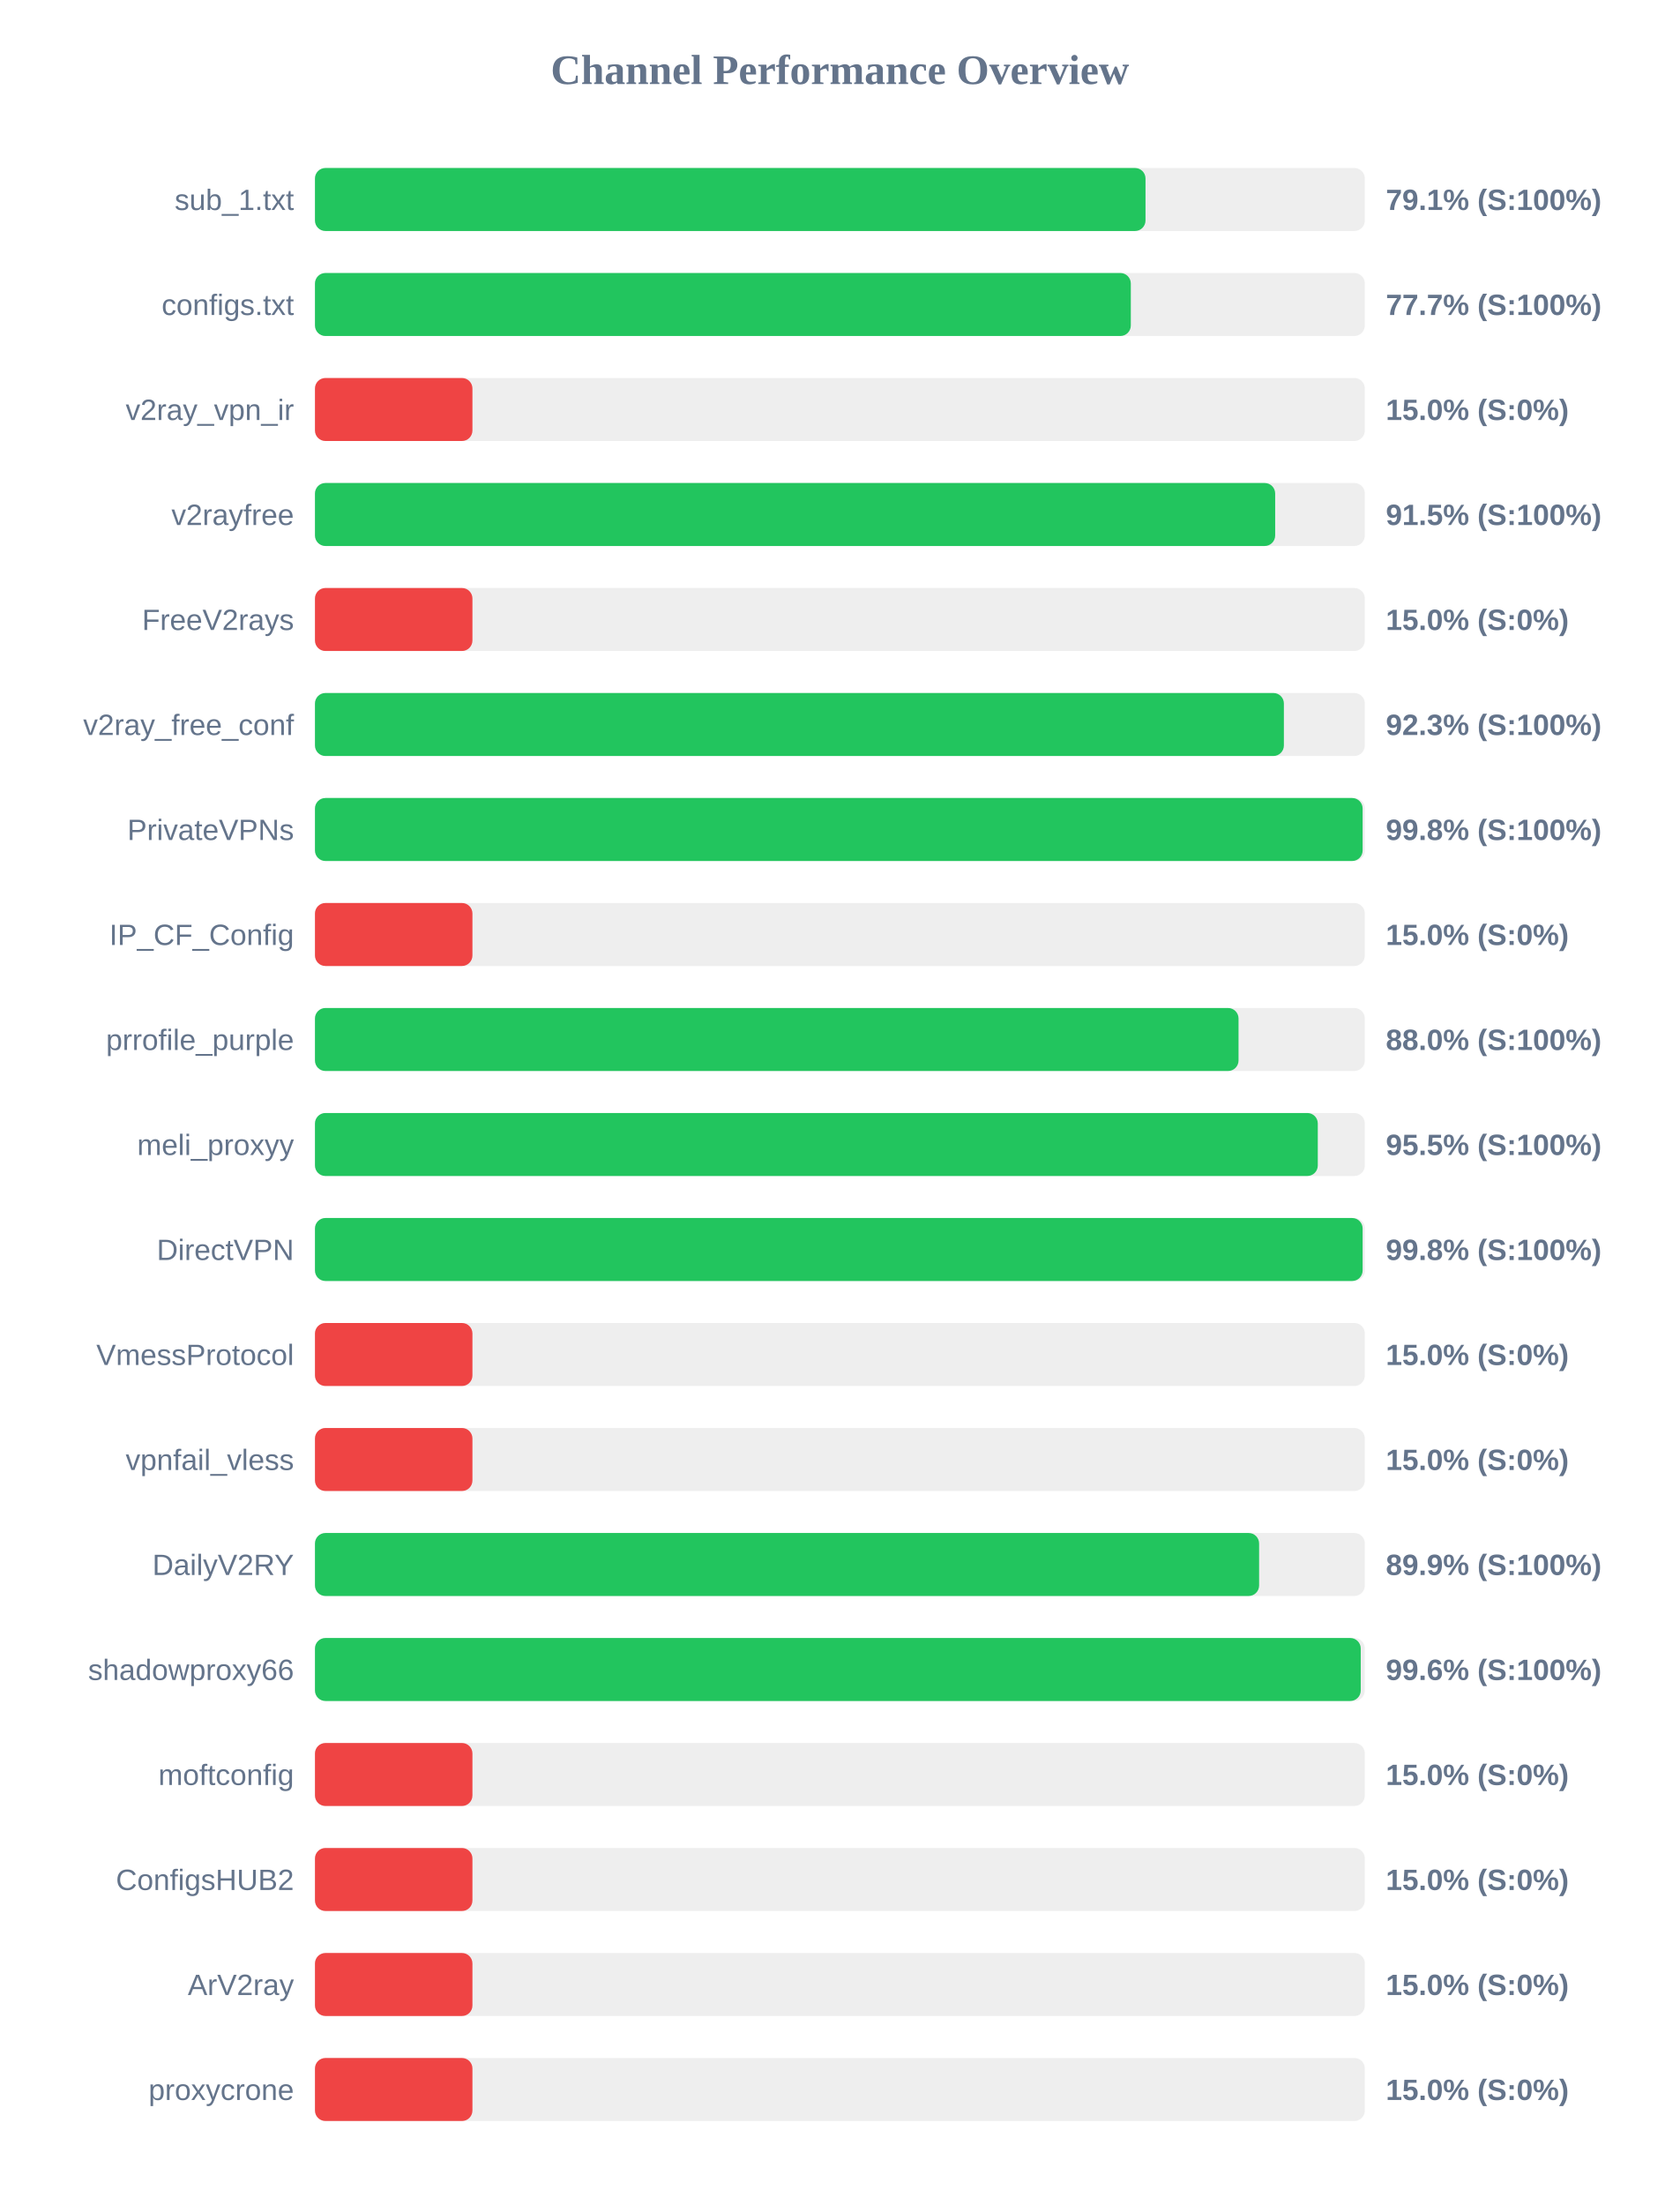
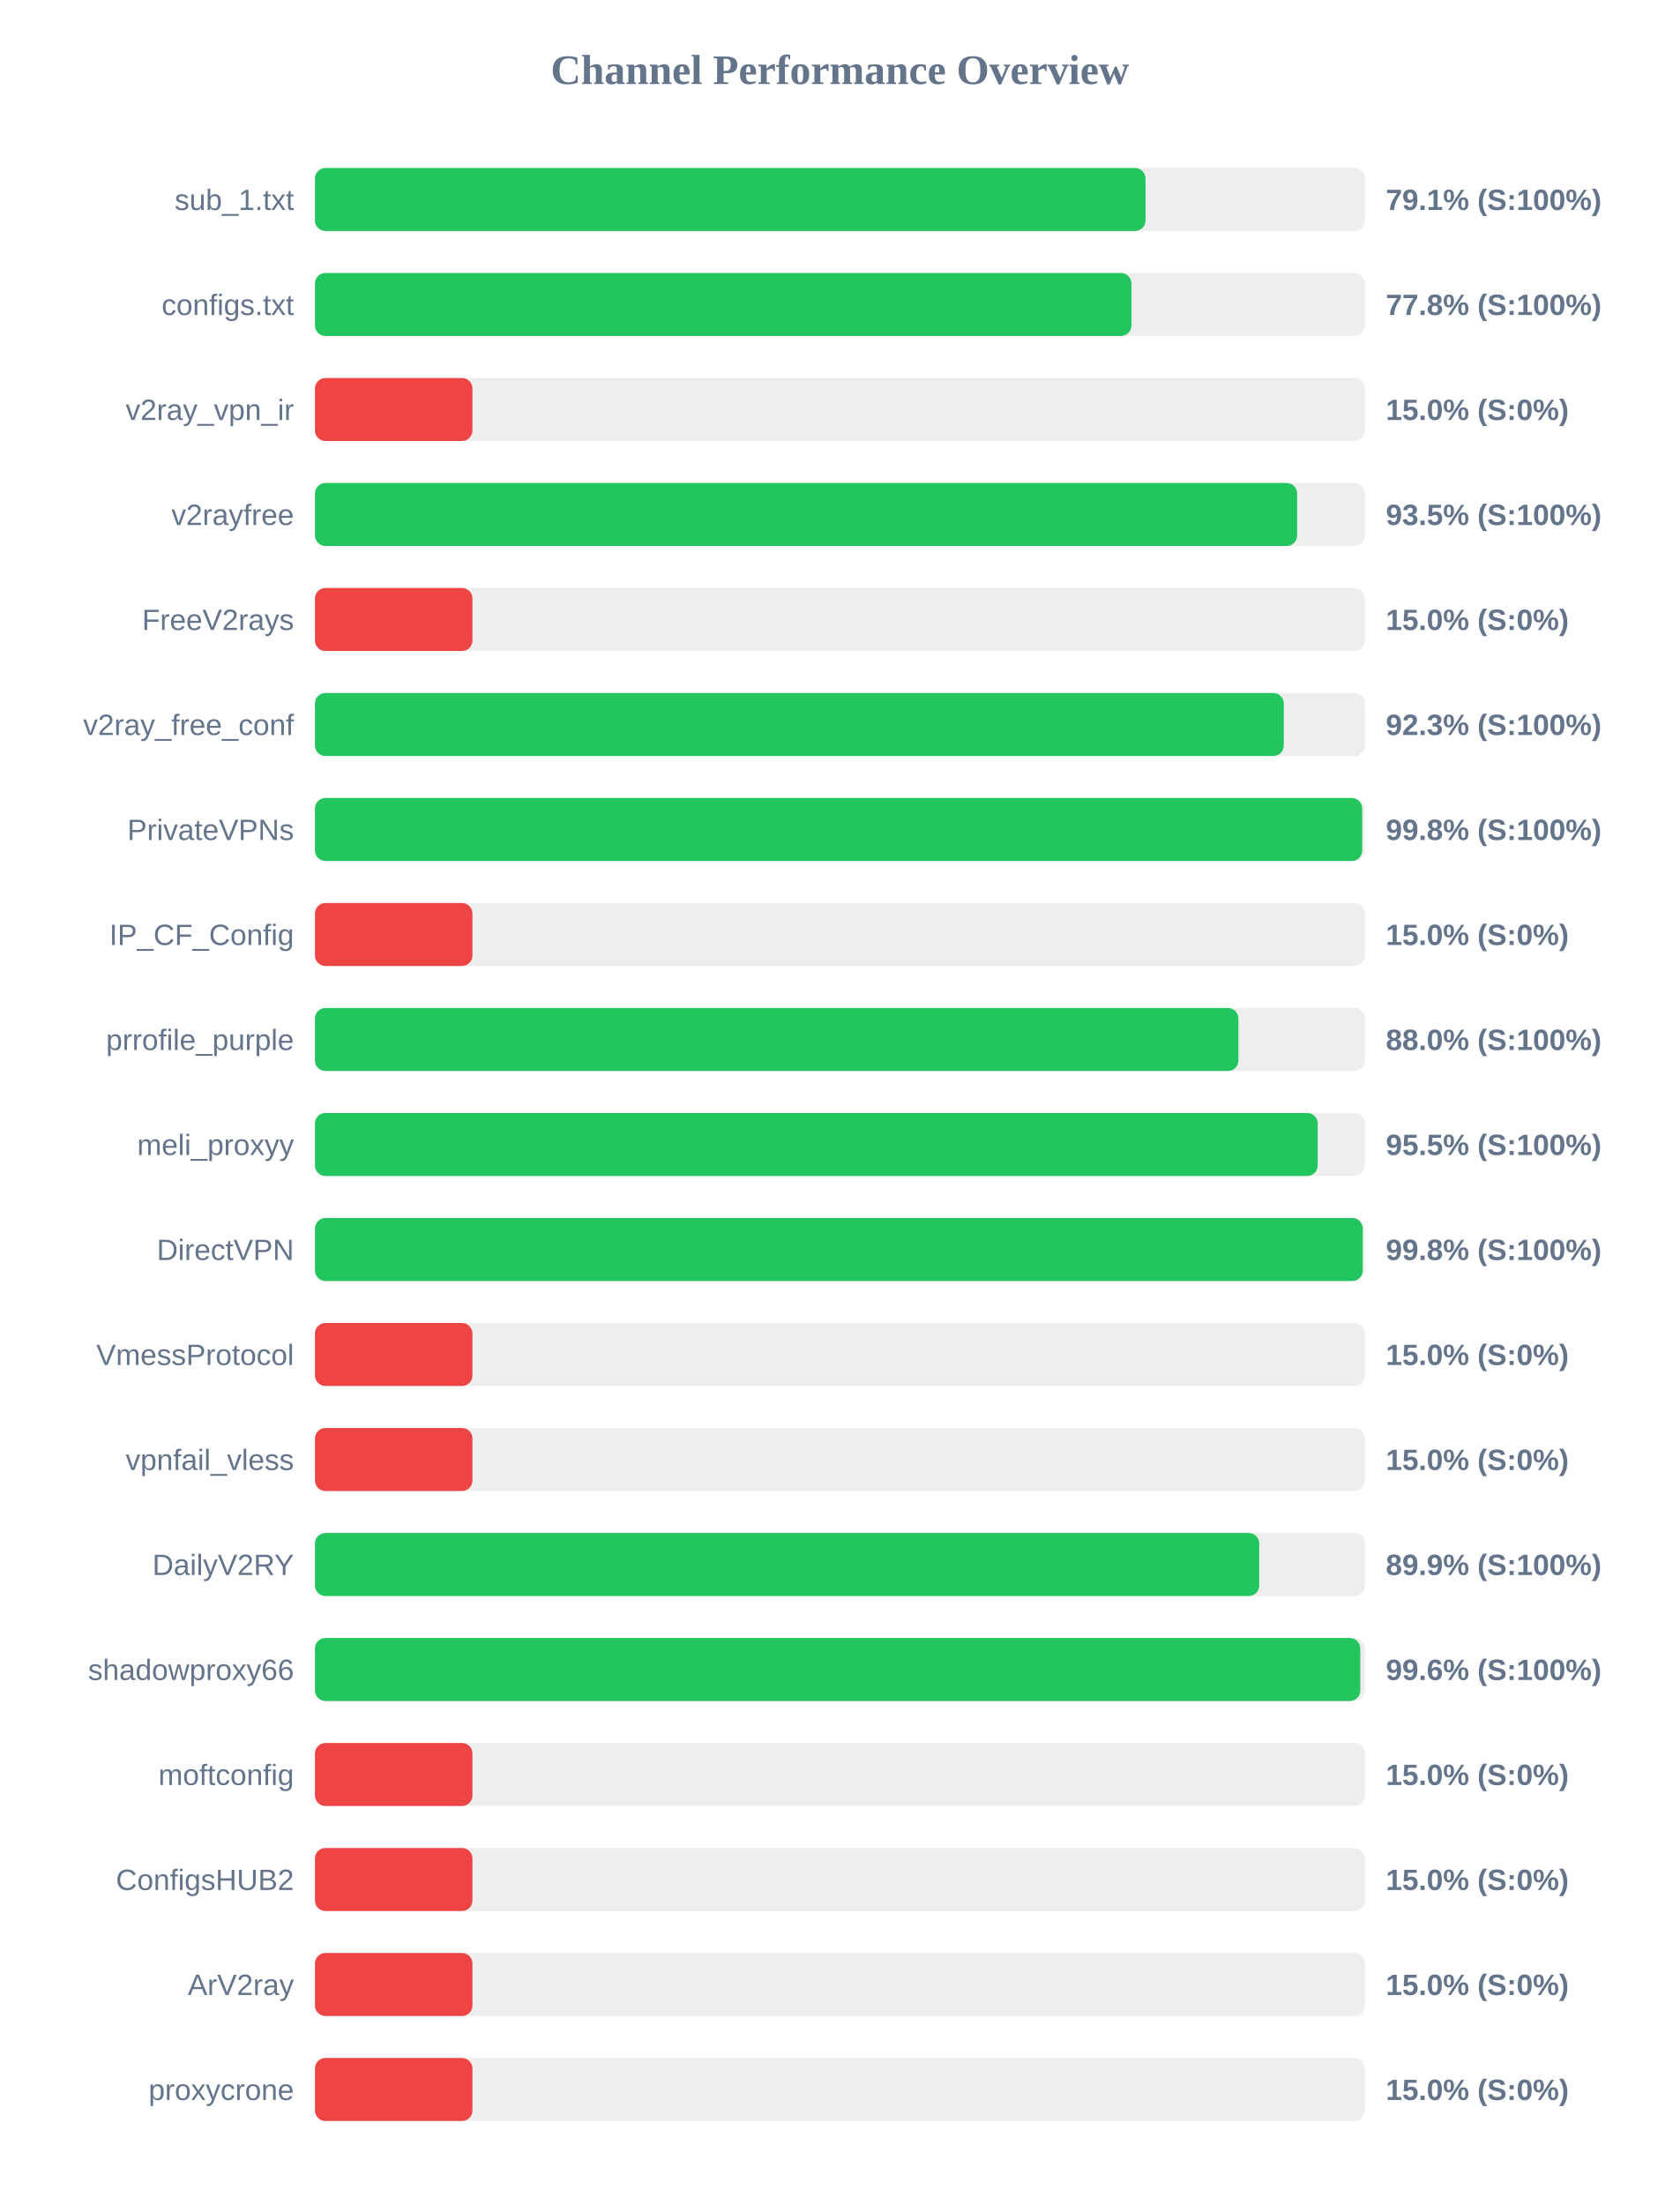
<svg xmlns="http://www.w3.org/2000/svg" width="800" height="1050" version="1.1">
  <style>
        .row { font: 14px Arial; fill: #64748b; }
        .score { font: bold 14px Arial; fill: #64748b; }
    </style>
  <text x="400" y="40" text-anchor="middle" font-size="20px" font-weight="bold" fill="#64748b">Channel Performance Overview</text>
  <rect x="150" y="80" width="500" height="30" fill="#eee" rx="5" />
  <rect x="150" y="80" width="395.55" height="30" fill="#22c55e" rx="5" />
  <text x="140" y="100" text-anchor="end" class="row">sub_1.txt</text>
  <text x="660" y="100" text-anchor="start" class="score">79.1% (S:100%)</text>
  <rect x="150" y="130" width="500" height="30" fill="#eee" rx="5" />
-   <rect x="150" y="130" width="388.55" height="30" fill="#22c55e" rx="5" />
+   <rect x="150" y="130" width="388.85" height="30" fill="#22c55e" rx="5" />
  <text x="140" y="150" text-anchor="end" class="row">configs.txt</text>
-   <text x="660" y="150" text-anchor="start" class="score">77.7% (S:100%)</text>
+   <text x="660" y="150" text-anchor="start" class="score">77.8% (S:100%)</text>
  <rect x="150" y="180" width="500" height="30" fill="#eee" rx="5" />
  <rect x="150" y="180" width="75.0" height="30" fill="#ef4444" rx="5" />
  <text x="140" y="200" text-anchor="end" class="row">v2ray_vpn_ir</text>
  <text x="660" y="200" text-anchor="start" class="score">15.0% (S:0%)</text>
  <rect x="150" y="230" width="500" height="30" fill="#eee" rx="5" />
-   <rect x="150" y="230" width="457.3" height="30" fill="#22c55e" rx="5" />
+   <rect x="150" y="230" width="467.75" height="30" fill="#22c55e" rx="5" />
  <text x="140" y="250" text-anchor="end" class="row">v2rayfree</text>
-   <text x="660" y="250" text-anchor="start" class="score">91.5% (S:100%)</text>
+   <text x="660" y="250" text-anchor="start" class="score">93.5% (S:100%)</text>
  <rect x="150" y="280" width="500" height="30" fill="#eee" rx="5" />
  <rect x="150" y="280" width="75.0" height="30" fill="#ef4444" rx="5" />
  <text x="140" y="300" text-anchor="end" class="row">FreeV2rays</text>
  <text x="660" y="300" text-anchor="start" class="score">15.0% (S:0%)</text>
  <rect x="150" y="330" width="500" height="30" fill="#eee" rx="5" />
-   <rect x="150" y="330" width="461.45" height="30" fill="#22c55e" rx="5" />
+   <rect x="150" y="330" width="461.4" height="30" fill="#22c55e" rx="5" />
  <text x="140" y="350" text-anchor="end" class="row">v2ray_free_conf</text>
  <text x="660" y="350" text-anchor="start" class="score">92.3% (S:100%)</text>
  <rect x="150" y="380" width="500" height="30" fill="#eee" rx="5" />
-   <rect x="150" y="380" width="498.95" height="30" fill="#22c55e" rx="5" />
+   <rect x="150" y="380" width="498.75" height="30" fill="#22c55e" rx="5" />
  <text x="140" y="400" text-anchor="end" class="row">PrivateVPNs</text>
  <text x="660" y="400" text-anchor="start" class="score">99.8% (S:100%)</text>
  <rect x="150" y="430" width="500" height="30" fill="#eee" rx="5" />
  <rect x="150" y="430" width="75.0" height="30" fill="#ef4444" rx="5" />
  <text x="140" y="450" text-anchor="end" class="row">IP_CF_Config</text>
  <text x="660" y="450" text-anchor="start" class="score">15.0% (S:0%)</text>
  <rect x="150" y="480" width="500" height="30" fill="#eee" rx="5" />
-   <rect x="150" y="480" width="439.85" height="30" fill="#22c55e" rx="5" />
+   <rect x="150" y="480" width="439.8" height="30" fill="#22c55e" rx="5" />
  <text x="140" y="500" text-anchor="end" class="row">prrofile_purple</text>
  <text x="660" y="500" text-anchor="start" class="score">88.0% (S:100%)</text>
  <rect x="150" y="530" width="500" height="30" fill="#eee" rx="5" />
-   <rect x="150" y="530" width="477.6" height="30" fill="#22c55e" rx="5" />
+   <rect x="150" y="530" width="477.55" height="30" fill="#22c55e" rx="5" />
  <text x="140" y="550" text-anchor="end" class="row">meli_proxyy</text>
  <text x="660" y="550" text-anchor="start" class="score">95.5% (S:100%)</text>
  <rect x="150" y="580" width="500" height="30" fill="#eee" rx="5" />
-   <rect x="150" y="580" width="498.95" height="30" fill="#22c55e" rx="5" />
+   <rect x="150" y="580" width="499.0" height="30" fill="#22c55e" rx="5" />
  <text x="140" y="600" text-anchor="end" class="row">DirectVPN</text>
  <text x="660" y="600" text-anchor="start" class="score">99.8% (S:100%)</text>
  <rect x="150" y="630" width="500" height="30" fill="#eee" rx="5" />
  <rect x="150" y="630" width="75.0" height="30" fill="#ef4444" rx="5" />
  <text x="140" y="650" text-anchor="end" class="row">VmessProtocol</text>
  <text x="660" y="650" text-anchor="start" class="score">15.0% (S:0%)</text>
  <rect x="150" y="680" width="500" height="30" fill="#eee" rx="5" />
  <rect x="150" y="680" width="75.0" height="30" fill="#ef4444" rx="5" />
  <text x="140" y="700" text-anchor="end" class="row">vpnfail_vless</text>
  <text x="660" y="700" text-anchor="start" class="score">15.0% (S:0%)</text>
  <rect x="150" y="730" width="500" height="30" fill="#eee" rx="5" />
-   <rect x="150" y="730" width="449.65" height="30" fill="#22c55e" rx="5" />
+   <rect x="150" y="730" width="449.7" height="30" fill="#22c55e" rx="5" />
  <text x="140" y="750" text-anchor="end" class="row">DailyV2RY</text>
  <text x="660" y="750" text-anchor="start" class="score">89.9% (S:100%)</text>
  <rect x="150" y="780" width="500" height="30" fill="#eee" rx="5" />
-   <rect x="150" y="780" width="498.05" height="30" fill="#22c55e" rx="5" />
+   <rect x="150" y="780" width="497.85" height="30" fill="#22c55e" rx="5" />
  <text x="140" y="800" text-anchor="end" class="row">shadowproxy66</text>
  <text x="660" y="800" text-anchor="start" class="score">99.6% (S:100%)</text>
  <rect x="150" y="830" width="500" height="30" fill="#eee" rx="5" />
  <rect x="150" y="830" width="75.0" height="30" fill="#ef4444" rx="5" />
  <text x="140" y="850" text-anchor="end" class="row">moftconfig</text>
  <text x="660" y="850" text-anchor="start" class="score">15.0% (S:0%)</text>
  <rect x="150" y="880" width="500" height="30" fill="#eee" rx="5" />
  <rect x="150" y="880" width="75.0" height="30" fill="#ef4444" rx="5" />
  <text x="140" y="900" text-anchor="end" class="row">ConfigsHUB2</text>
  <text x="660" y="900" text-anchor="start" class="score">15.0% (S:0%)</text>
  <rect x="150" y="930" width="500" height="30" fill="#eee" rx="5" />
  <rect x="150" y="930" width="75.0" height="30" fill="#ef4444" rx="5" />
  <text x="140" y="950" text-anchor="end" class="row">ArV2ray</text>
  <text x="660" y="950" text-anchor="start" class="score">15.0% (S:0%)</text>
  <rect x="150" y="980" width="500" height="30" fill="#eee" rx="5" />
  <rect x="150" y="980" width="75.0" height="30" fill="#ef4444" rx="5" />
  <text x="140" y="1000" text-anchor="end" class="row">proxycrone</text>
  <text x="660" y="1000" text-anchor="start" class="score">15.0% (S:0%)</text>
</svg>
